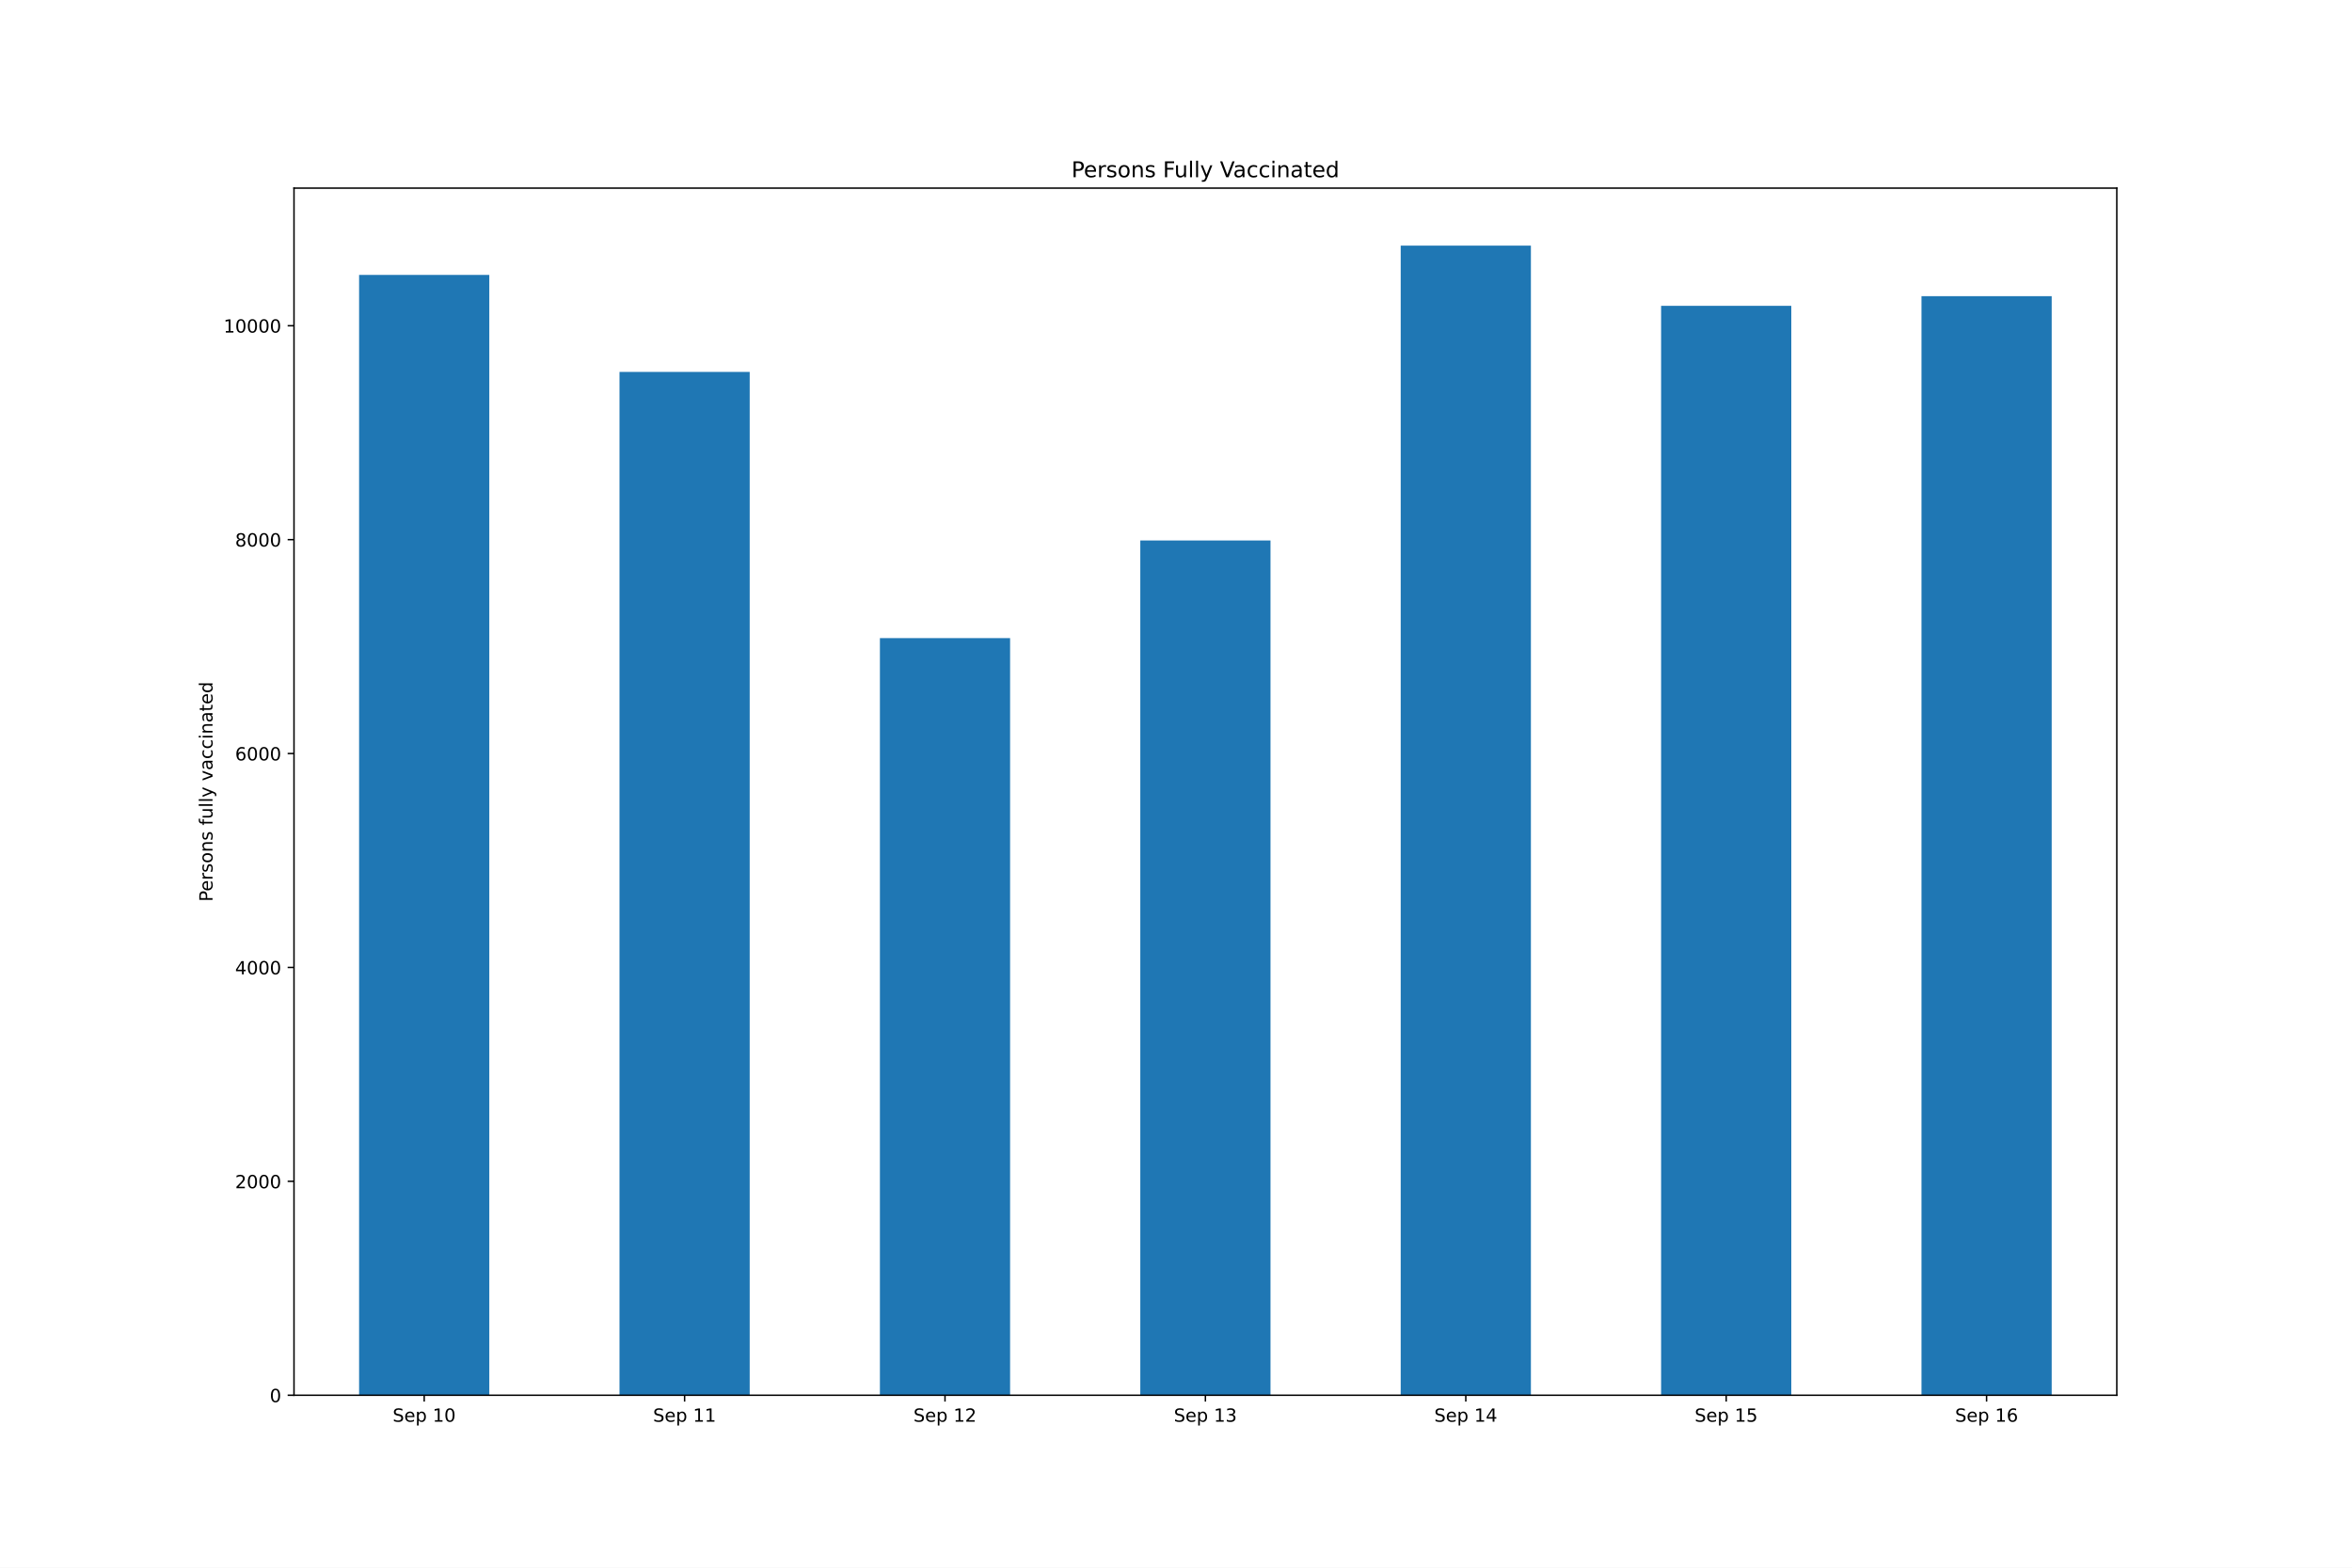
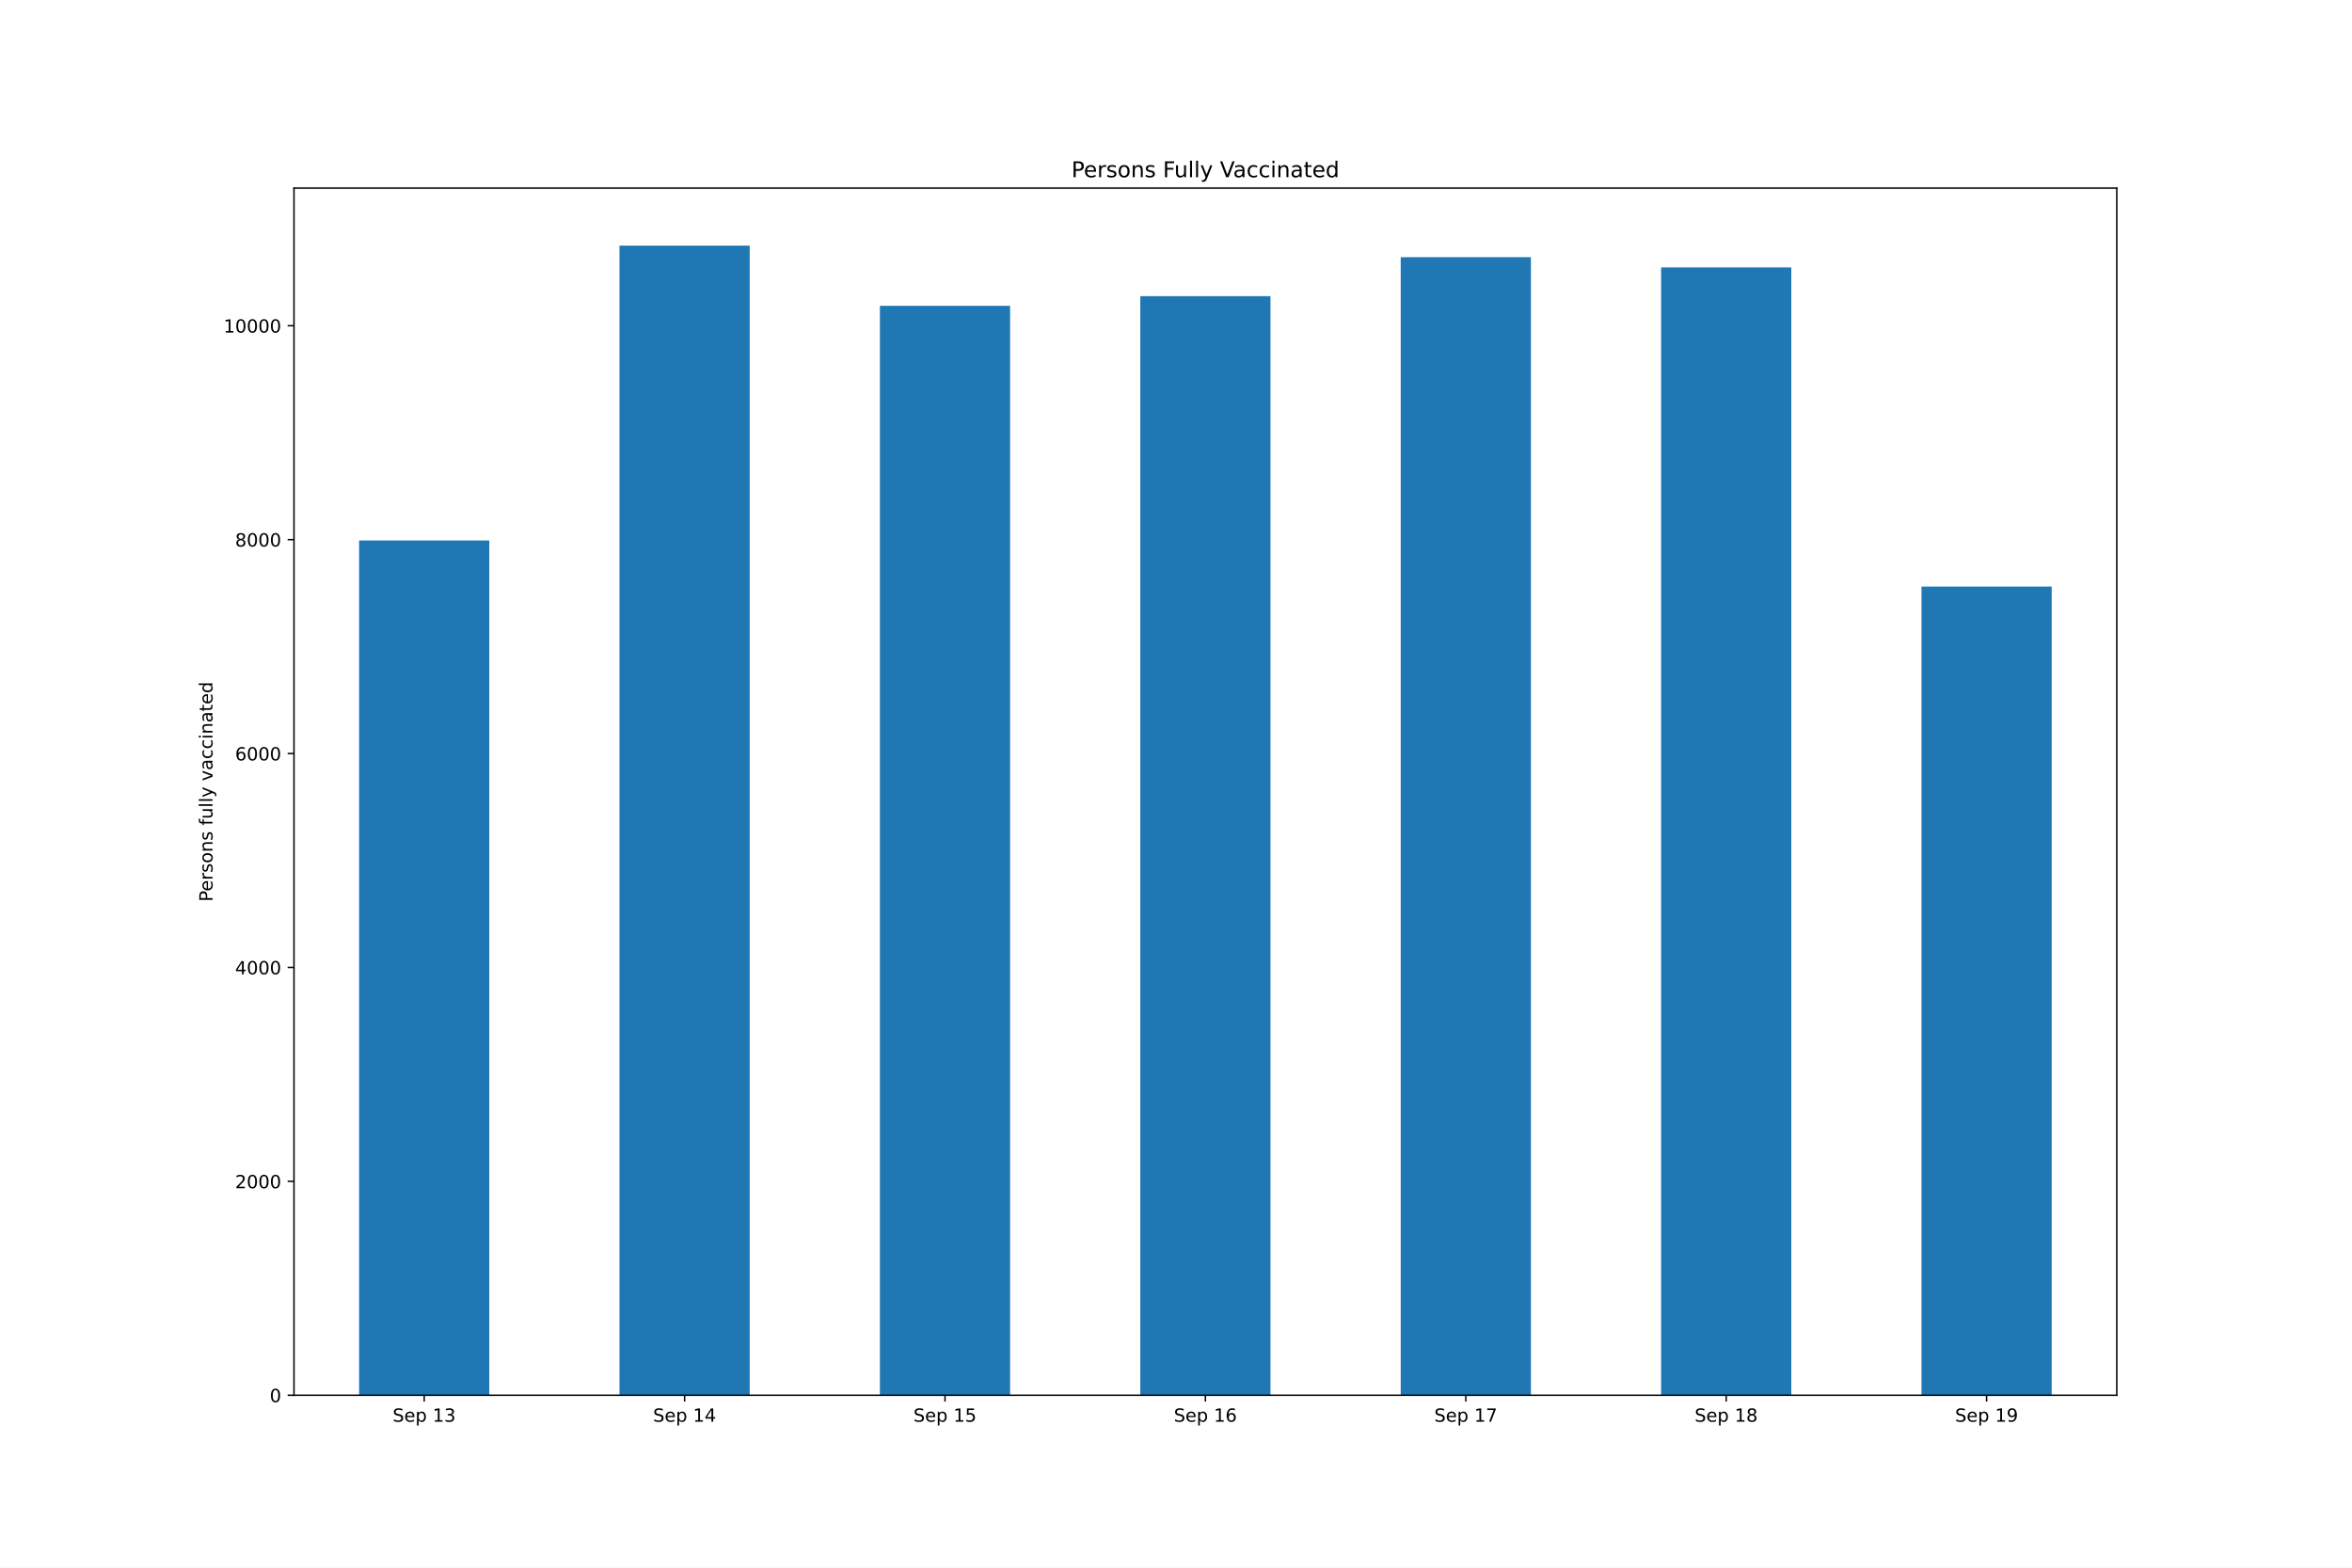
<svg xmlns="http://www.w3.org/2000/svg" xmlns:xlink="http://www.w3.org/1999/xlink" height="864pt" version="1.1" viewBox="0 0 1296 864" width="1296pt">
  <defs>
    <style type="text/css">*{stroke-linecap:butt;stroke-linejoin:round;}</style>
  </defs>
  <g id="figure_1">
    <g id="patch_1">
      <path d="M 0 864  L 1296 864  L 1296 0  L 0 0  z " style="fill:#ffffff;" />
    </g>
    <g id="axes_1">
      <g id="patch_2">
        <path d="M 162 768.96  L 1166.4 768.96  L 1166.4 103.68  L 162 103.68  z " style="fill:#ffffff;" />
      </g>
      <g id="patch_3">
-         <path clip-path="url(#p56bf0519a1)" d="M 197.871 768.96  L 269.614 768.96  L 269.614 151.511  L 197.871 151.511  z " style="fill:#1f77b4;" />
+         <path clip-path="url(#p63ea6c96e7)" d="M 197.871 768.96  L 269.614 768.96  L 269.614 297.871  L 197.871 297.871  z " style="fill:#1f77b4;" />
      </g>
      <g id="patch_4">
-         <path clip-path="url(#p56bf0519a1)" d="M 341.357 768.96  L 413.1 768.96  L 413.1 204.974  L 341.357 204.974  z " style="fill:#1f77b4;" />
+         <path clip-path="url(#p63ea6c96e7)" d="M 341.357 768.96  L 413.1 768.96  L 413.1 135.36  L 341.357 135.36  z " style="fill:#1f77b4;" />
      </g>
      <g id="patch_5">
-         <path clip-path="url(#p56bf0519a1)" d="M 484.843 768.96  L 556.586 768.96  L 556.586 351.688  L 484.843 351.688  z " style="fill:#1f77b4;" />
+         <path clip-path="url(#p63ea6c96e7)" d="M 484.843 768.96  L 556.586 768.96  L 556.586 168.546  L 484.843 168.546  z " style="fill:#1f77b4;" />
      </g>
      <g id="patch_6">
-         <path clip-path="url(#p56bf0519a1)" d="M 628.329 768.96  L 700.071 768.96  L 700.071 297.871  L 628.329 297.871  z " style="fill:#1f77b4;" />
+         <path clip-path="url(#p63ea6c96e7)" d="M 628.329 768.96  L 700.071 768.96  L 700.071 163.241  L 628.329 163.241  z " style="fill:#1f77b4;" />
      </g>
      <g id="patch_7">
-         <path clip-path="url(#p56bf0519a1)" d="M 771.814 768.96  L 843.557 768.96  L 843.557 135.36  L 771.814 135.36  z " style="fill:#1f77b4;" />
+         <path clip-path="url(#p63ea6c96e7)" d="M 771.814 768.96  L 843.557 768.96  L 843.557 141.726  L 771.814 141.726  z " style="fill:#1f77b4;" />
      </g>
      <g id="patch_8">
-         <path clip-path="url(#p56bf0519a1)" d="M 915.3 768.96  L 987.043 768.96  L 987.043 168.546  L 915.3 168.546  z " style="fill:#1f77b4;" />
+         <path clip-path="url(#p63ea6c96e7)" d="M 915.3 768.96  L 987.043 768.96  L 987.043 147.385  L 915.3 147.385  z " style="fill:#1f77b4;" />
      </g>
      <g id="patch_9">
-         <path clip-path="url(#p56bf0519a1)" d="M 1058.786 768.96  L 1130.529 768.96  L 1130.529 163.241  L 1058.786 163.241  z " style="fill:#1f77b4;" />
+         <path clip-path="url(#p63ea6c96e7)" d="M 1058.786 768.96  L 1130.529 768.96  L 1130.529 323.277  L 1058.786 323.277  z " style="fill:#1f77b4;" />
      </g>
      <g id="matplotlib.axis_1">
        <g id="xtick_1">
          <g id="line2d_1">
            <defs>
-               <path d="M 0 0  L 0 3.5  " id="mad827e1534" style="stroke:#000000;stroke-width:0.8;" />
+               <path d="M 0 0  L 0 3.5  " id="m3ba0922fef" style="stroke:#000000;stroke-width:0.8;" />
            </defs>
            <g>
-               <use style="stroke:#000000;stroke-width:0.8;" x="233.743" xlink:href="#mad827e1534" y="768.96" />
+               <use style="stroke:#000000;stroke-width:0.8;" x="233.743" xlink:href="#m3ba0922fef" y="768.96" />
            </g>
          </g>
          <g id="text_1">
            <g transform="translate(216.3663 783.5584)scale(0.1 -0.1)">
              <defs>
                <path d="M 3425 4513  L 3425 3897  Q 3066 4069 2747 4153  Q 2428 4238 2131 4238  Q 1616 4238 1336 4038  Q 1056 3838 1056 3469  Q 1056 3159 1242 3001  Q 1428 2844 1947 2747  L 2328 2669  Q 3034 2534 3370 2195  Q 3706 1856 3706 1288  Q 3706 609 3251 259  Q 2797 -91 1919 -91  Q 1588 -91 1214 -16  Q 841 59 441 206  L 441 856  Q 825 641 1194 531  Q 1563 422 1919 422  Q 2459 422 2753 634  Q 3047 847 3047 1241  Q 3047 1584 2836 1778  Q 2625 1972 2144 2069  L 1759 2144  Q 1053 2284 737 2584  Q 422 2884 422 3419  Q 422 4038 858 4394  Q 1294 4750 2059 4750  Q 2388 4750 2728 4690  Q 3069 4631 3425 4513  z " id="DejaVuSans-53" transform="scale(0.015625)" />
                <path d="M 3597 1894  L 3597 1613  L 953 1613  Q 991 1019 1311 708  Q 1631 397 2203 397  Q 2534 397 2845 478  Q 3156 559 3463 722  L 3463 178  Q 3153 47 2828 -22  Q 2503 -91 2169 -91  Q 1331 -91 842 396  Q 353 884 353 1716  Q 353 2575 817 3079  Q 1281 3584 2069 3584  Q 2775 3584 3186 3129  Q 3597 2675 3597 1894  z M 3022 2063  Q 3016 2534 2758 2815  Q 2500 3097 2075 3097  Q 1594 3097 1305 2825  Q 1016 2553 972 2059  L 3022 2063  z " id="DejaVuSans-65" transform="scale(0.015625)" />
                <path d="M 1159 525  L 1159 -1331  L 581 -1331  L 581 3500  L 1159 3500  L 1159 2969  Q 1341 3281 1617 3432  Q 1894 3584 2278 3584  Q 2916 3584 3314 3078  Q 3713 2572 3713 1747  Q 3713 922 3314 415  Q 2916 -91 2278 -91  Q 1894 -91 1617 61  Q 1341 213 1159 525  z M 3116 1747  Q 3116 2381 2855 2742  Q 2594 3103 2138 3103  Q 1681 3103 1420 2742  Q 1159 2381 1159 1747  Q 1159 1113 1420 752  Q 1681 391 2138 391  Q 2594 391 2855 752  Q 3116 1113 3116 1747  z " id="DejaVuSans-70" transform="scale(0.015625)" />
                <path id="DejaVuSans-20" transform="scale(0.015625)" />
                <path d="M 794 531  L 1825 531  L 1825 4091  L 703 3866  L 703 4441  L 1819 4666  L 2450 4666  L 2450 531  L 3481 531  L 3481 0  L 794 0  L 794 531  z " id="DejaVuSans-31" transform="scale(0.015625)" />
-                 <path d="M 2034 4250  Q 1547 4250 1301 3770  Q 1056 3291 1056 2328  Q 1056 1369 1301 889  Q 1547 409 2034 409  Q 2525 409 2770 889  Q 3016 1369 3016 2328  Q 3016 3291 2770 3770  Q 2525 4250 2034 4250  z M 2034 4750  Q 2819 4750 3233 4129  Q 3647 3509 3647 2328  Q 3647 1150 3233 529  Q 2819 -91 2034 -91  Q 1250 -91 836 529  Q 422 1150 422 2328  Q 422 3509 836 4129  Q 1250 4750 2034 4750  z " id="DejaVuSans-30" transform="scale(0.015625)" />
-               </defs>
-               <use xlink:href="#DejaVuSans-53" />
-               <use x="63.477" xlink:href="#DejaVuSans-65" />
-               <use x="125" xlink:href="#DejaVuSans-70" />
-               <use x="188.477" xlink:href="#DejaVuSans-20" />
-               <use x="220.264" xlink:href="#DejaVuSans-31" />
-               <use x="283.887" xlink:href="#DejaVuSans-30" />
+                 <path d="M 2597 2516  Q 3050 2419 3304 2112  Q 3559 1806 3559 1356  Q 3559 666 3084 287  Q 2609 -91 1734 -91  Q 1441 -91 1130 -33  Q 819 25 488 141  L 488 750  Q 750 597 1062 519  Q 1375 441 1716 441  Q 2309 441 2620 675  Q 2931 909 2931 1356  Q 2931 1769 2642 2001  Q 2353 2234 1838 2234  L 1294 2234  L 1294 2753  L 1863 2753  Q 2328 2753 2575 2939  Q 2822 3125 2822 3475  Q 2822 3834 2567 4026  Q 2313 4219 1838 4219  Q 1578 4219 1281 4162  Q 984 4106 628 3988  L 628 4550  Q 988 4650 1302 4700  Q 1616 4750 1894 4750  Q 2613 4750 3031 4423  Q 3450 4097 3450 3541  Q 3450 3153 3228 2886  Q 3006 2619 2597 2516  z " id="DejaVuSans-33" transform="scale(0.015625)" />
+               </defs>
+               <use xlink:href="#DejaVuSans-53" />
+               <use x="63.477" xlink:href="#DejaVuSans-65" />
+               <use x="125" xlink:href="#DejaVuSans-70" />
+               <use x="188.477" xlink:href="#DejaVuSans-20" />
+               <use x="220.264" xlink:href="#DejaVuSans-31" />
+               <use x="283.887" xlink:href="#DejaVuSans-33" />
            </g>
          </g>
        </g>
        <g id="xtick_2">
          <g id="line2d_2">
            <g>
-               <use style="stroke:#000000;stroke-width:0.8;" x="377.229" xlink:href="#mad827e1534" y="768.96" />
+               <use style="stroke:#000000;stroke-width:0.8;" x="377.229" xlink:href="#m3ba0922fef" y="768.96" />
            </g>
          </g>
          <g id="text_2">
            <g transform="translate(359.852 783.5584)scale(0.1 -0.1)">
-               <use xlink:href="#DejaVuSans-53" />
-               <use x="63.477" xlink:href="#DejaVuSans-65" />
-               <use x="125" xlink:href="#DejaVuSans-70" />
-               <use x="188.477" xlink:href="#DejaVuSans-20" />
-               <use x="220.264" xlink:href="#DejaVuSans-31" />
-               <use x="283.887" xlink:href="#DejaVuSans-31" />
+               <defs>
+                 <path d="M 2419 4116  L 825 1625  L 2419 1625  L 2419 4116  z M 2253 4666  L 3047 4666  L 3047 1625  L 3713 1625  L 3713 1100  L 3047 1100  L 3047 0  L 2419 0  L 2419 1100  L 313 1100  L 313 1709  L 2253 4666  z " id="DejaVuSans-34" transform="scale(0.015625)" />
+               </defs>
+               <use xlink:href="#DejaVuSans-53" />
+               <use x="63.477" xlink:href="#DejaVuSans-65" />
+               <use x="125" xlink:href="#DejaVuSans-70" />
+               <use x="188.477" xlink:href="#DejaVuSans-20" />
+               <use x="220.264" xlink:href="#DejaVuSans-31" />
+               <use x="283.887" xlink:href="#DejaVuSans-34" />
            </g>
          </g>
        </g>
        <g id="xtick_3">
          <g id="line2d_3">
            <g>
-               <use style="stroke:#000000;stroke-width:0.8;" x="520.714" xlink:href="#mad827e1534" y="768.96" />
+               <use style="stroke:#000000;stroke-width:0.8;" x="520.714" xlink:href="#m3ba0922fef" y="768.96" />
            </g>
          </g>
          <g id="text_3">
            <g transform="translate(503.3377 783.5584)scale(0.1 -0.1)">
              <defs>
-                 <path d="M 1228 531  L 3431 531  L 3431 0  L 469 0  L 469 531  Q 828 903 1448 1529  Q 2069 2156 2228 2338  Q 2531 2678 2651 2914  Q 2772 3150 2772 3378  Q 2772 3750 2511 3984  Q 2250 4219 1831 4219  Q 1534 4219 1204 4116  Q 875 4013 500 3803  L 500 4441  Q 881 4594 1212 4672  Q 1544 4750 1819 4750  Q 2544 4750 2975 4387  Q 3406 4025 3406 3419  Q 3406 3131 3298 2873  Q 3191 2616 2906 2266  Q 2828 2175 2409 1742  Q 1991 1309 1228 531  z " id="DejaVuSans-32" transform="scale(0.015625)" />
-               </defs>
-               <use xlink:href="#DejaVuSans-53" />
-               <use x="63.477" xlink:href="#DejaVuSans-65" />
-               <use x="125" xlink:href="#DejaVuSans-70" />
-               <use x="188.477" xlink:href="#DejaVuSans-20" />
-               <use x="220.264" xlink:href="#DejaVuSans-31" />
-               <use x="283.887" xlink:href="#DejaVuSans-32" />
+                 <path d="M 691 4666  L 3169 4666  L 3169 4134  L 1269 4134  L 1269 2991  Q 1406 3038 1543 3061  Q 1681 3084 1819 3084  Q 2600 3084 3056 2656  Q 3513 2228 3513 1497  Q 3513 744 3044 326  Q 2575 -91 1722 -91  Q 1428 -91 1123 -41  Q 819 9 494 109  L 494 744  Q 775 591 1075 516  Q 1375 441 1709 441  Q 2250 441 2565 725  Q 2881 1009 2881 1497  Q 2881 1984 2565 2268  Q 2250 2553 1709 2553  Q 1456 2553 1204 2497  Q 953 2441 691 2322  L 691 4666  z " id="DejaVuSans-35" transform="scale(0.015625)" />
+               </defs>
+               <use xlink:href="#DejaVuSans-53" />
+               <use x="63.477" xlink:href="#DejaVuSans-65" />
+               <use x="125" xlink:href="#DejaVuSans-70" />
+               <use x="188.477" xlink:href="#DejaVuSans-20" />
+               <use x="220.264" xlink:href="#DejaVuSans-31" />
+               <use x="283.887" xlink:href="#DejaVuSans-35" />
            </g>
          </g>
        </g>
        <g id="xtick_4">
          <g id="line2d_4">
            <g>
-               <use style="stroke:#000000;stroke-width:0.8;" x="664.2" xlink:href="#mad827e1534" y="768.96" />
+               <use style="stroke:#000000;stroke-width:0.8;" x="664.2" xlink:href="#m3ba0922fef" y="768.96" />
            </g>
          </g>
          <g id="text_4">
            <g transform="translate(646.8234 783.5584)scale(0.1 -0.1)">
              <defs>
-                 <path d="M 2597 2516  Q 3050 2419 3304 2112  Q 3559 1806 3559 1356  Q 3559 666 3084 287  Q 2609 -91 1734 -91  Q 1441 -91 1130 -33  Q 819 25 488 141  L 488 750  Q 750 597 1062 519  Q 1375 441 1716 441  Q 2309 441 2620 675  Q 2931 909 2931 1356  Q 2931 1769 2642 2001  Q 2353 2234 1838 2234  L 1294 2234  L 1294 2753  L 1863 2753  Q 2328 2753 2575 2939  Q 2822 3125 2822 3475  Q 2822 3834 2567 4026  Q 2313 4219 1838 4219  Q 1578 4219 1281 4162  Q 984 4106 628 3988  L 628 4550  Q 988 4650 1302 4700  Q 1616 4750 1894 4750  Q 2613 4750 3031 4423  Q 3450 4097 3450 3541  Q 3450 3153 3228 2886  Q 3006 2619 2597 2516  z " id="DejaVuSans-33" transform="scale(0.015625)" />
-               </defs>
-               <use xlink:href="#DejaVuSans-53" />
-               <use x="63.477" xlink:href="#DejaVuSans-65" />
-               <use x="125" xlink:href="#DejaVuSans-70" />
-               <use x="188.477" xlink:href="#DejaVuSans-20" />
-               <use x="220.264" xlink:href="#DejaVuSans-31" />
-               <use x="283.887" xlink:href="#DejaVuSans-33" />
+                 <path d="M 2113 2584  Q 1688 2584 1439 2293  Q 1191 2003 1191 1497  Q 1191 994 1439 701  Q 1688 409 2113 409  Q 2538 409 2786 701  Q 3034 994 3034 1497  Q 3034 2003 2786 2293  Q 2538 2584 2113 2584  z M 3366 4563  L 3366 3988  Q 3128 4100 2886 4159  Q 2644 4219 2406 4219  Q 1781 4219 1451 3797  Q 1122 3375 1075 2522  Q 1259 2794 1537 2939  Q 1816 3084 2150 3084  Q 2853 3084 3261 2657  Q 3669 2231 3669 1497  Q 3669 778 3244 343  Q 2819 -91 2113 -91  Q 1303 -91 875 529  Q 447 1150 447 2328  Q 447 3434 972 4092  Q 1497 4750 2381 4750  Q 2619 4750 2861 4703  Q 3103 4656 3366 4563  z " id="DejaVuSans-36" transform="scale(0.015625)" />
+               </defs>
+               <use xlink:href="#DejaVuSans-53" />
+               <use x="63.477" xlink:href="#DejaVuSans-65" />
+               <use x="125" xlink:href="#DejaVuSans-70" />
+               <use x="188.477" xlink:href="#DejaVuSans-20" />
+               <use x="220.264" xlink:href="#DejaVuSans-31" />
+               <use x="283.887" xlink:href="#DejaVuSans-36" />
            </g>
          </g>
        </g>
        <g id="xtick_5">
          <g id="line2d_5">
            <g>
-               <use style="stroke:#000000;stroke-width:0.8;" x="807.686" xlink:href="#mad827e1534" y="768.96" />
+               <use style="stroke:#000000;stroke-width:0.8;" x="807.686" xlink:href="#m3ba0922fef" y="768.96" />
            </g>
          </g>
          <g id="text_5">
            <g transform="translate(790.3092 783.5584)scale(0.1 -0.1)">
              <defs>
-                 <path d="M 2419 4116  L 825 1625  L 2419 1625  L 2419 4116  z M 2253 4666  L 3047 4666  L 3047 1625  L 3713 1625  L 3713 1100  L 3047 1100  L 3047 0  L 2419 0  L 2419 1100  L 313 1100  L 313 1709  L 2253 4666  z " id="DejaVuSans-34" transform="scale(0.015625)" />
-               </defs>
-               <use xlink:href="#DejaVuSans-53" />
-               <use x="63.477" xlink:href="#DejaVuSans-65" />
-               <use x="125" xlink:href="#DejaVuSans-70" />
-               <use x="188.477" xlink:href="#DejaVuSans-20" />
-               <use x="220.264" xlink:href="#DejaVuSans-31" />
-               <use x="283.887" xlink:href="#DejaVuSans-34" />
+                 <path d="M 525 4666  L 3525 4666  L 3525 4397  L 1831 0  L 1172 0  L 2766 4134  L 525 4134  L 525 4666  z " id="DejaVuSans-37" transform="scale(0.015625)" />
+               </defs>
+               <use xlink:href="#DejaVuSans-53" />
+               <use x="63.477" xlink:href="#DejaVuSans-65" />
+               <use x="125" xlink:href="#DejaVuSans-70" />
+               <use x="188.477" xlink:href="#DejaVuSans-20" />
+               <use x="220.264" xlink:href="#DejaVuSans-31" />
+               <use x="283.887" xlink:href="#DejaVuSans-37" />
            </g>
          </g>
        </g>
        <g id="xtick_6">
          <g id="line2d_6">
            <g>
-               <use style="stroke:#000000;stroke-width:0.8;" x="951.171" xlink:href="#mad827e1534" y="768.96" />
+               <use style="stroke:#000000;stroke-width:0.8;" x="951.171" xlink:href="#m3ba0922fef" y="768.96" />
            </g>
          </g>
          <g id="text_6">
            <g transform="translate(933.7949 783.5584)scale(0.1 -0.1)">
              <defs>
-                 <path d="M 691 4666  L 3169 4666  L 3169 4134  L 1269 4134  L 1269 2991  Q 1406 3038 1543 3061  Q 1681 3084 1819 3084  Q 2600 3084 3056 2656  Q 3513 2228 3513 1497  Q 3513 744 3044 326  Q 2575 -91 1722 -91  Q 1428 -91 1123 -41  Q 819 9 494 109  L 494 744  Q 775 591 1075 516  Q 1375 441 1709 441  Q 2250 441 2565 725  Q 2881 1009 2881 1497  Q 2881 1984 2565 2268  Q 2250 2553 1709 2553  Q 1456 2553 1204 2497  Q 953 2441 691 2322  L 691 4666  z " id="DejaVuSans-35" transform="scale(0.015625)" />
-               </defs>
-               <use xlink:href="#DejaVuSans-53" />
-               <use x="63.477" xlink:href="#DejaVuSans-65" />
-               <use x="125" xlink:href="#DejaVuSans-70" />
-               <use x="188.477" xlink:href="#DejaVuSans-20" />
-               <use x="220.264" xlink:href="#DejaVuSans-31" />
-               <use x="283.887" xlink:href="#DejaVuSans-35" />
+                 <path d="M 2034 2216  Q 1584 2216 1326 1975  Q 1069 1734 1069 1313  Q 1069 891 1326 650  Q 1584 409 2034 409  Q 2484 409 2743 651  Q 3003 894 3003 1313  Q 3003 1734 2745 1975  Q 2488 2216 2034 2216  z M 1403 2484  Q 997 2584 770 2862  Q 544 3141 544 3541  Q 544 4100 942 4425  Q 1341 4750 2034 4750  Q 2731 4750 3128 4425  Q 3525 4100 3525 3541  Q 3525 3141 3298 2862  Q 3072 2584 2669 2484  Q 3125 2378 3379 2068  Q 3634 1759 3634 1313  Q 3634 634 3220 271  Q 2806 -91 2034 -91  Q 1263 -91 848 271  Q 434 634 434 1313  Q 434 1759 690 2068  Q 947 2378 1403 2484  z M 1172 3481  Q 1172 3119 1398 2916  Q 1625 2713 2034 2713  Q 2441 2713 2670 2916  Q 2900 3119 2900 3481  Q 2900 3844 2670 4047  Q 2441 4250 2034 4250  Q 1625 4250 1398 4047  Q 1172 3844 1172 3481  z " id="DejaVuSans-38" transform="scale(0.015625)" />
+               </defs>
+               <use xlink:href="#DejaVuSans-53" />
+               <use x="63.477" xlink:href="#DejaVuSans-65" />
+               <use x="125" xlink:href="#DejaVuSans-70" />
+               <use x="188.477" xlink:href="#DejaVuSans-20" />
+               <use x="220.264" xlink:href="#DejaVuSans-31" />
+               <use x="283.887" xlink:href="#DejaVuSans-38" />
            </g>
          </g>
        </g>
        <g id="xtick_7">
          <g id="line2d_7">
            <g>
-               <use style="stroke:#000000;stroke-width:0.8;" x="1094.657" xlink:href="#mad827e1534" y="768.96" />
+               <use style="stroke:#000000;stroke-width:0.8;" x="1094.657" xlink:href="#m3ba0922fef" y="768.96" />
            </g>
          </g>
          <g id="text_7">
            <g transform="translate(1077.281 783.5584)scale(0.1 -0.1)">
              <defs>
-                 <path d="M 2113 2584  Q 1688 2584 1439 2293  Q 1191 2003 1191 1497  Q 1191 994 1439 701  Q 1688 409 2113 409  Q 2538 409 2786 701  Q 3034 994 3034 1497  Q 3034 2003 2786 2293  Q 2538 2584 2113 2584  z M 3366 4563  L 3366 3988  Q 3128 4100 2886 4159  Q 2644 4219 2406 4219  Q 1781 4219 1451 3797  Q 1122 3375 1075 2522  Q 1259 2794 1537 2939  Q 1816 3084 2150 3084  Q 2853 3084 3261 2657  Q 3669 2231 3669 1497  Q 3669 778 3244 343  Q 2819 -91 2113 -91  Q 1303 -91 875 529  Q 447 1150 447 2328  Q 447 3434 972 4092  Q 1497 4750 2381 4750  Q 2619 4750 2861 4703  Q 3103 4656 3366 4563  z " id="DejaVuSans-36" transform="scale(0.015625)" />
-               </defs>
-               <use xlink:href="#DejaVuSans-53" />
-               <use x="63.477" xlink:href="#DejaVuSans-65" />
-               <use x="125" xlink:href="#DejaVuSans-70" />
-               <use x="188.477" xlink:href="#DejaVuSans-20" />
-               <use x="220.264" xlink:href="#DejaVuSans-31" />
-               <use x="283.887" xlink:href="#DejaVuSans-36" />
+                 <path d="M 703 97  L 703 672  Q 941 559 1184 500  Q 1428 441 1663 441  Q 2288 441 2617 861  Q 2947 1281 2994 2138  Q 2813 1869 2534 1725  Q 2256 1581 1919 1581  Q 1219 1581 811 2004  Q 403 2428 403 3163  Q 403 3881 828 4315  Q 1253 4750 1959 4750  Q 2769 4750 3195 4129  Q 3622 3509 3622 2328  Q 3622 1225 3098 567  Q 2575 -91 1691 -91  Q 1453 -91 1209 -44  Q 966 3 703 97  z M 1959 2075  Q 2384 2075 2632 2365  Q 2881 2656 2881 3163  Q 2881 3666 2632 3958  Q 2384 4250 1959 4250  Q 1534 4250 1286 3958  Q 1038 3666 1038 3163  Q 1038 2656 1286 2365  Q 1534 2075 1959 2075  z " id="DejaVuSans-39" transform="scale(0.015625)" />
+               </defs>
+               <use xlink:href="#DejaVuSans-53" />
+               <use x="63.477" xlink:href="#DejaVuSans-65" />
+               <use x="125" xlink:href="#DejaVuSans-70" />
+               <use x="188.477" xlink:href="#DejaVuSans-20" />
+               <use x="220.264" xlink:href="#DejaVuSans-31" />
+               <use x="283.887" xlink:href="#DejaVuSans-39" />
            </g>
          </g>
        </g>
      </g>
      <g id="matplotlib.axis_2">
        <g id="ytick_1">
          <g id="line2d_8">
            <defs>
-               <path d="M 0 0  L -3.5 0  " id="mfdf32d7d97" style="stroke:#000000;stroke-width:0.8;" />
+               <path d="M 0 0  L -3.5 0  " id="m6be06effd4" style="stroke:#000000;stroke-width:0.8;" />
            </defs>
            <g>
-               <use style="stroke:#000000;stroke-width:0.8;" x="162" xlink:href="#mfdf32d7d97" y="768.96" />
+               <use style="stroke:#000000;stroke-width:0.8;" x="162" xlink:href="#m6be06effd4" y="768.96" />
            </g>
          </g>
          <g id="text_8">
            <g transform="translate(148.6375 772.7592)scale(0.1 -0.1)">
+               <defs>
+                 <path d="M 2034 4250  Q 1547 4250 1301 3770  Q 1056 3291 1056 2328  Q 1056 1369 1301 889  Q 1547 409 2034 409  Q 2525 409 2770 889  Q 3016 1369 3016 2328  Q 3016 3291 2770 3770  Q 2525 4250 2034 4250  z M 2034 4750  Q 2819 4750 3233 4129  Q 3647 3509 3647 2328  Q 3647 1150 3233 529  Q 2819 -91 2034 -91  Q 1250 -91 836 529  Q 422 1150 422 2328  Q 422 3509 836 4129  Q 1250 4750 2034 4750  z " id="DejaVuSans-30" transform="scale(0.015625)" />
+               </defs>
              <use xlink:href="#DejaVuSans-30" />
            </g>
          </g>
        </g>
        <g id="ytick_2">
          <g id="line2d_9">
            <g>
-               <use style="stroke:#000000;stroke-width:0.8;" x="162" xlink:href="#mfdf32d7d97" y="651.07" />
+               <use style="stroke:#000000;stroke-width:0.8;" x="162" xlink:href="#m6be06effd4" y="651.07" />
            </g>
          </g>
          <g id="text_9">
            <g transform="translate(129.55 654.8692)scale(0.1 -0.1)">
+               <defs>
+                 <path d="M 1228 531  L 3431 531  L 3431 0  L 469 0  L 469 531  Q 828 903 1448 1529  Q 2069 2156 2228 2338  Q 2531 2678 2651 2914  Q 2772 3150 2772 3378  Q 2772 3750 2511 3984  Q 2250 4219 1831 4219  Q 1534 4219 1204 4116  Q 875 4013 500 3803  L 500 4441  Q 881 4594 1212 4672  Q 1544 4750 1819 4750  Q 2544 4750 2975 4387  Q 3406 4025 3406 3419  Q 3406 3131 3298 2873  Q 3191 2616 2906 2266  Q 2828 2175 2409 1742  Q 1991 1309 1228 531  z " id="DejaVuSans-32" transform="scale(0.015625)" />
+               </defs>
              <use xlink:href="#DejaVuSans-32" />
              <use x="63.623" xlink:href="#DejaVuSans-30" />
              <use x="127.246" xlink:href="#DejaVuSans-30" />
              <use x="190.869" xlink:href="#DejaVuSans-30" />
            </g>
          </g>
        </g>
        <g id="ytick_3">
          <g id="line2d_10">
            <g>
-               <use style="stroke:#000000;stroke-width:0.8;" x="162" xlink:href="#mfdf32d7d97" y="533.18" />
+               <use style="stroke:#000000;stroke-width:0.8;" x="162" xlink:href="#m6be06effd4" y="533.18" />
            </g>
          </g>
          <g id="text_10">
            <g transform="translate(129.55 536.9791)scale(0.1 -0.1)">
              <use xlink:href="#DejaVuSans-34" />
              <use x="63.623" xlink:href="#DejaVuSans-30" />
              <use x="127.246" xlink:href="#DejaVuSans-30" />
              <use x="190.869" xlink:href="#DejaVuSans-30" />
            </g>
          </g>
        </g>
        <g id="ytick_4">
          <g id="line2d_11">
            <g>
-               <use style="stroke:#000000;stroke-width:0.8;" x="162" xlink:href="#mfdf32d7d97" y="415.29" />
+               <use style="stroke:#000000;stroke-width:0.8;" x="162" xlink:href="#m6be06effd4" y="415.29" />
            </g>
          </g>
          <g id="text_11">
            <g transform="translate(129.55 419.0891)scale(0.1 -0.1)">
              <use xlink:href="#DejaVuSans-36" />
              <use x="63.623" xlink:href="#DejaVuSans-30" />
              <use x="127.246" xlink:href="#DejaVuSans-30" />
              <use x="190.869" xlink:href="#DejaVuSans-30" />
            </g>
          </g>
        </g>
        <g id="ytick_5">
          <g id="line2d_12">
            <g>
-               <use style="stroke:#000000;stroke-width:0.8;" x="162" xlink:href="#mfdf32d7d97" y="297.4" />
+               <use style="stroke:#000000;stroke-width:0.8;" x="162" xlink:href="#m6be06effd4" y="297.4" />
            </g>
          </g>
          <g id="text_12">
            <g transform="translate(129.55 301.1991)scale(0.1 -0.1)">
-               <defs>
-                 <path d="M 2034 2216  Q 1584 2216 1326 1975  Q 1069 1734 1069 1313  Q 1069 891 1326 650  Q 1584 409 2034 409  Q 2484 409 2743 651  Q 3003 894 3003 1313  Q 3003 1734 2745 1975  Q 2488 2216 2034 2216  z M 1403 2484  Q 997 2584 770 2862  Q 544 3141 544 3541  Q 544 4100 942 4425  Q 1341 4750 2034 4750  Q 2731 4750 3128 4425  Q 3525 4100 3525 3541  Q 3525 3141 3298 2862  Q 3072 2584 2669 2484  Q 3125 2378 3379 2068  Q 3634 1759 3634 1313  Q 3634 634 3220 271  Q 2806 -91 2034 -91  Q 1263 -91 848 271  Q 434 634 434 1313  Q 434 1759 690 2068  Q 947 2378 1403 2484  z M 1172 3481  Q 1172 3119 1398 2916  Q 1625 2713 2034 2713  Q 2441 2713 2670 2916  Q 2900 3119 2900 3481  Q 2900 3844 2670 4047  Q 2441 4250 2034 4250  Q 1625 4250 1398 4047  Q 1172 3844 1172 3481  z " id="DejaVuSans-38" transform="scale(0.015625)" />
-               </defs>
              <use xlink:href="#DejaVuSans-38" />
              <use x="63.623" xlink:href="#DejaVuSans-30" />
              <use x="127.246" xlink:href="#DejaVuSans-30" />
              <use x="190.869" xlink:href="#DejaVuSans-30" />
            </g>
          </g>
        </g>
        <g id="ytick_6">
          <g id="line2d_13">
            <g>
-               <use style="stroke:#000000;stroke-width:0.8;" x="162" xlink:href="#mfdf32d7d97" y="179.51" />
+               <use style="stroke:#000000;stroke-width:0.8;" x="162" xlink:href="#m6be06effd4" y="179.51" />
            </g>
          </g>
          <g id="text_13">
            <g transform="translate(123.1875 183.309)scale(0.1 -0.1)">
              <use xlink:href="#DejaVuSans-31" />
              <use x="63.623" xlink:href="#DejaVuSans-30" />
              <use x="127.246" xlink:href="#DejaVuSans-30" />
              <use x="190.869" xlink:href="#DejaVuSans-30" />
              <use x="254.492" xlink:href="#DejaVuSans-30" />
            </g>
          </g>
        </g>
        <g id="text_14">
          <g transform="translate(117.1078 496.9223)rotate(-90)scale(0.1 -0.1)">
            <defs>
              <path d="M 1259 4147  L 1259 2394  L 2053 2394  Q 2494 2394 2734 2622  Q 2975 2850 2975 3272  Q 2975 3691 2734 3919  Q 2494 4147 2053 4147  L 1259 4147  z M 628 4666  L 2053 4666  Q 2838 4666 3239 4311  Q 3641 3956 3641 3272  Q 3641 2581 3239 2228  Q 2838 1875 2053 1875  L 1259 1875  L 1259 0  L 628 0  L 628 4666  z " id="DejaVuSans-50" transform="scale(0.015625)" />
              <path d="M 2631 2963  Q 2534 3019 2420 3045  Q 2306 3072 2169 3072  Q 1681 3072 1420 2755  Q 1159 2438 1159 1844  L 1159 0  L 581 0  L 581 3500  L 1159 3500  L 1159 2956  Q 1341 3275 1631 3429  Q 1922 3584 2338 3584  Q 2397 3584 2469 3576  Q 2541 3569 2628 3553  L 2631 2963  z " id="DejaVuSans-72" transform="scale(0.015625)" />
              <path d="M 2834 3397  L 2834 2853  Q 2591 2978 2328 3040  Q 2066 3103 1784 3103  Q 1356 3103 1142 2972  Q 928 2841 928 2578  Q 928 2378 1081 2264  Q 1234 2150 1697 2047  L 1894 2003  Q 2506 1872 2764 1633  Q 3022 1394 3022 966  Q 3022 478 2636 193  Q 2250 -91 1575 -91  Q 1294 -91 989 -36  Q 684 19 347 128  L 347 722  Q 666 556 975 473  Q 1284 391 1588 391  Q 1994 391 2212 530  Q 2431 669 2431 922  Q 2431 1156 2273 1281  Q 2116 1406 1581 1522  L 1381 1569  Q 847 1681 609 1914  Q 372 2147 372 2553  Q 372 3047 722 3315  Q 1072 3584 1716 3584  Q 2034 3584 2315 3537  Q 2597 3491 2834 3397  z " id="DejaVuSans-73" transform="scale(0.015625)" />
              <path d="M 1959 3097  Q 1497 3097 1228 2736  Q 959 2375 959 1747  Q 959 1119 1226 758  Q 1494 397 1959 397  Q 2419 397 2687 759  Q 2956 1122 2956 1747  Q 2956 2369 2687 2733  Q 2419 3097 1959 3097  z M 1959 3584  Q 2709 3584 3137 3096  Q 3566 2609 3566 1747  Q 3566 888 3137 398  Q 2709 -91 1959 -91  Q 1206 -91 779 398  Q 353 888 353 1747  Q 353 2609 779 3096  Q 1206 3584 1959 3584  z " id="DejaVuSans-6f" transform="scale(0.015625)" />
              <path d="M 3513 2113  L 3513 0  L 2938 0  L 2938 2094  Q 2938 2591 2744 2837  Q 2550 3084 2163 3084  Q 1697 3084 1428 2787  Q 1159 2491 1159 1978  L 1159 0  L 581 0  L 581 3500  L 1159 3500  L 1159 2956  Q 1366 3272 1645 3428  Q 1925 3584 2291 3584  Q 2894 3584 3203 3211  Q 3513 2838 3513 2113  z " id="DejaVuSans-6e" transform="scale(0.015625)" />
              <path d="M 2375 4863  L 2375 4384  L 1825 4384  Q 1516 4384 1395 4259  Q 1275 4134 1275 3809  L 1275 3500  L 2222 3500  L 2222 3053  L 1275 3053  L 1275 0  L 697 0  L 697 3053  L 147 3053  L 147 3500  L 697 3500  L 697 3744  Q 697 4328 969 4595  Q 1241 4863 1831 4863  L 2375 4863  z " id="DejaVuSans-66" transform="scale(0.015625)" />
              <path d="M 544 1381  L 544 3500  L 1119 3500  L 1119 1403  Q 1119 906 1312 657  Q 1506 409 1894 409  Q 2359 409 2629 706  Q 2900 1003 2900 1516  L 2900 3500  L 3475 3500  L 3475 0  L 2900 0  L 2900 538  Q 2691 219 2414 64  Q 2138 -91 1772 -91  Q 1169 -91 856 284  Q 544 659 544 1381  z M 1991 3584  L 1991 3584  z " id="DejaVuSans-75" transform="scale(0.015625)" />
              <path d="M 603 4863  L 1178 4863  L 1178 0  L 603 0  L 603 4863  z " id="DejaVuSans-6c" transform="scale(0.015625)" />
              <path d="M 2059 -325  Q 1816 -950 1584 -1140  Q 1353 -1331 966 -1331  L 506 -1331  L 506 -850  L 844 -850  Q 1081 -850 1212 -737  Q 1344 -625 1503 -206  L 1606 56  L 191 3500  L 800 3500  L 1894 763  L 2988 3500  L 3597 3500  L 2059 -325  z " id="DejaVuSans-79" transform="scale(0.015625)" />
              <path d="M 191 3500  L 800 3500  L 1894 563  L 2988 3500  L 3597 3500  L 2284 0  L 1503 0  L 191 3500  z " id="DejaVuSans-76" transform="scale(0.015625)" />
              <path d="M 2194 1759  Q 1497 1759 1228 1600  Q 959 1441 959 1056  Q 959 750 1161 570  Q 1363 391 1709 391  Q 2188 391 2477 730  Q 2766 1069 2766 1631  L 2766 1759  L 2194 1759  z M 3341 1997  L 3341 0  L 2766 0  L 2766 531  Q 2569 213 2275 61  Q 1981 -91 1556 -91  Q 1019 -91 701 211  Q 384 513 384 1019  Q 384 1609 779 1909  Q 1175 2209 1959 2209  L 2766 2209  L 2766 2266  Q 2766 2663 2505 2880  Q 2244 3097 1772 3097  Q 1472 3097 1187 3025  Q 903 2953 641 2809  L 641 3341  Q 956 3463 1253 3523  Q 1550 3584 1831 3584  Q 2591 3584 2966 3190  Q 3341 2797 3341 1997  z " id="DejaVuSans-61" transform="scale(0.015625)" />
              <path d="M 3122 3366  L 3122 2828  Q 2878 2963 2633 3030  Q 2388 3097 2138 3097  Q 1578 3097 1268 2742  Q 959 2388 959 1747  Q 959 1106 1268 751  Q 1578 397 2138 397  Q 2388 397 2633 464  Q 2878 531 3122 666  L 3122 134  Q 2881 22 2623 -34  Q 2366 -91 2075 -91  Q 1284 -91 818 406  Q 353 903 353 1747  Q 353 2603 823 3093  Q 1294 3584 2113 3584  Q 2378 3584 2631 3529  Q 2884 3475 3122 3366  z " id="DejaVuSans-63" transform="scale(0.015625)" />
              <path d="M 603 3500  L 1178 3500  L 1178 0  L 603 0  L 603 3500  z M 603 4863  L 1178 4863  L 1178 4134  L 603 4134  L 603 4863  z " id="DejaVuSans-69" transform="scale(0.015625)" />
              <path d="M 1172 4494  L 1172 3500  L 2356 3500  L 2356 3053  L 1172 3053  L 1172 1153  Q 1172 725 1289 603  Q 1406 481 1766 481  L 2356 481  L 2356 0  L 1766 0  Q 1100 0 847 248  Q 594 497 594 1153  L 594 3053  L 172 3053  L 172 3500  L 594 3500  L 594 4494  L 1172 4494  z " id="DejaVuSans-74" transform="scale(0.015625)" />
              <path d="M 2906 2969  L 2906 4863  L 3481 4863  L 3481 0  L 2906 0  L 2906 525  Q 2725 213 2448 61  Q 2172 -91 1784 -91  Q 1150 -91 751 415  Q 353 922 353 1747  Q 353 2572 751 3078  Q 1150 3584 1784 3584  Q 2172 3584 2448 3432  Q 2725 3281 2906 2969  z M 947 1747  Q 947 1113 1208 752  Q 1469 391 1925 391  Q 2381 391 2643 752  Q 2906 1113 2906 1747  Q 2906 2381 2643 2742  Q 2381 3103 1925 3103  Q 1469 3103 1208 2742  Q 947 2381 947 1747  z " id="DejaVuSans-64" transform="scale(0.015625)" />
            </defs>
            <use xlink:href="#DejaVuSans-50" />
            <use x="56.678" xlink:href="#DejaVuSans-65" />
            <use x="118.201" xlink:href="#DejaVuSans-72" />
            <use x="159.314" xlink:href="#DejaVuSans-73" />
            <use x="211.414" xlink:href="#DejaVuSans-6f" />
            <use x="272.596" xlink:href="#DejaVuSans-6e" />
            <use x="335.975" xlink:href="#DejaVuSans-73" />
            <use x="388.074" xlink:href="#DejaVuSans-20" />
            <use x="419.861" xlink:href="#DejaVuSans-66" />
            <use x="455.066" xlink:href="#DejaVuSans-75" />
            <use x="518.445" xlink:href="#DejaVuSans-6c" />
            <use x="546.229" xlink:href="#DejaVuSans-6c" />
            <use x="574.012" xlink:href="#DejaVuSans-79" />
            <use x="633.191" xlink:href="#DejaVuSans-20" />
            <use x="664.979" xlink:href="#DejaVuSans-76" />
            <use x="724.158" xlink:href="#DejaVuSans-61" />
            <use x="785.438" xlink:href="#DejaVuSans-63" />
            <use x="840.418" xlink:href="#DejaVuSans-63" />
            <use x="895.398" xlink:href="#DejaVuSans-69" />
            <use x="923.182" xlink:href="#DejaVuSans-6e" />
            <use x="986.561" xlink:href="#DejaVuSans-61" />
            <use x="1047.84" xlink:href="#DejaVuSans-74" />
            <use x="1087.049" xlink:href="#DejaVuSans-65" />
            <use x="1148.572" xlink:href="#DejaVuSans-64" />
          </g>
        </g>
      </g>
      <g id="line2d_14">
-         <path clip-path="url(#p56bf0519a1)" style="fill:none;stroke:#ffa500;stroke-linecap:square;stroke-width:1.5;" />
+         <path clip-path="url(#p63ea6c96e7)" style="fill:none;stroke:#ffa500;stroke-linecap:square;stroke-width:1.5;" />
      </g>
      <g id="patch_10">
        <path d="M 162 768.96  L 162 103.68  " style="fill:none;stroke:#000000;stroke-linecap:square;stroke-linejoin:miter;stroke-width:0.8;" />
      </g>
      <g id="patch_11">
        <path d="M 1166.4 768.96  L 1166.4 103.68  " style="fill:none;stroke:#000000;stroke-linecap:square;stroke-linejoin:miter;stroke-width:0.8;" />
      </g>
      <g id="patch_12">
        <path d="M 162 768.96  L 1166.4 768.96  " style="fill:none;stroke:#000000;stroke-linecap:square;stroke-linejoin:miter;stroke-width:0.8;" />
      </g>
      <g id="patch_13">
        <path d="M 162 103.68  L 1166.4 103.68  " style="fill:none;stroke:#000000;stroke-linecap:square;stroke-linejoin:miter;stroke-width:0.8;" />
      </g>
      <g id="text_15">
        <g transform="translate(590.3803 97.68)scale(0.12 -0.12)">
          <defs>
            <path d="M 628 4666  L 3309 4666  L 3309 4134  L 1259 4134  L 1259 2759  L 3109 2759  L 3109 2228  L 1259 2228  L 1259 0  L 628 0  L 628 4666  z " id="DejaVuSans-46" transform="scale(0.015625)" />
            <path d="M 1831 0  L 50 4666  L 709 4666  L 2188 738  L 3669 4666  L 4325 4666  L 2547 0  L 1831 0  z " id="DejaVuSans-56" transform="scale(0.015625)" />
          </defs>
          <use xlink:href="#DejaVuSans-50" />
          <use x="56.678" xlink:href="#DejaVuSans-65" />
          <use x="118.201" xlink:href="#DejaVuSans-72" />
          <use x="159.314" xlink:href="#DejaVuSans-73" />
          <use x="211.414" xlink:href="#DejaVuSans-6f" />
          <use x="272.596" xlink:href="#DejaVuSans-6e" />
          <use x="335.975" xlink:href="#DejaVuSans-73" />
          <use x="388.074" xlink:href="#DejaVuSans-20" />
          <use x="419.861" xlink:href="#DejaVuSans-46" />
          <use x="471.881" xlink:href="#DejaVuSans-75" />
          <use x="535.26" xlink:href="#DejaVuSans-6c" />
          <use x="563.043" xlink:href="#DejaVuSans-6c" />
          <use x="590.826" xlink:href="#DejaVuSans-79" />
          <use x="650.006" xlink:href="#DejaVuSans-20" />
          <use x="681.793" xlink:href="#DejaVuSans-56" />
          <use x="742.451" xlink:href="#DejaVuSans-61" />
          <use x="803.73" xlink:href="#DejaVuSans-63" />
          <use x="858.711" xlink:href="#DejaVuSans-63" />
          <use x="913.691" xlink:href="#DejaVuSans-69" />
          <use x="941.475" xlink:href="#DejaVuSans-6e" />
          <use x="1004.854" xlink:href="#DejaVuSans-61" />
          <use x="1066.133" xlink:href="#DejaVuSans-74" />
          <use x="1105.342" xlink:href="#DejaVuSans-65" />
          <use x="1166.865" xlink:href="#DejaVuSans-64" />
        </g>
      </g>
    </g>
  </g>
  <defs>
-     <clipPath id="p56bf0519a1">
+     <clipPath id="p63ea6c96e7">
      <rect height="665.28" width="1004.4" x="162" y="103.68" />
    </clipPath>
  </defs>
</svg>
